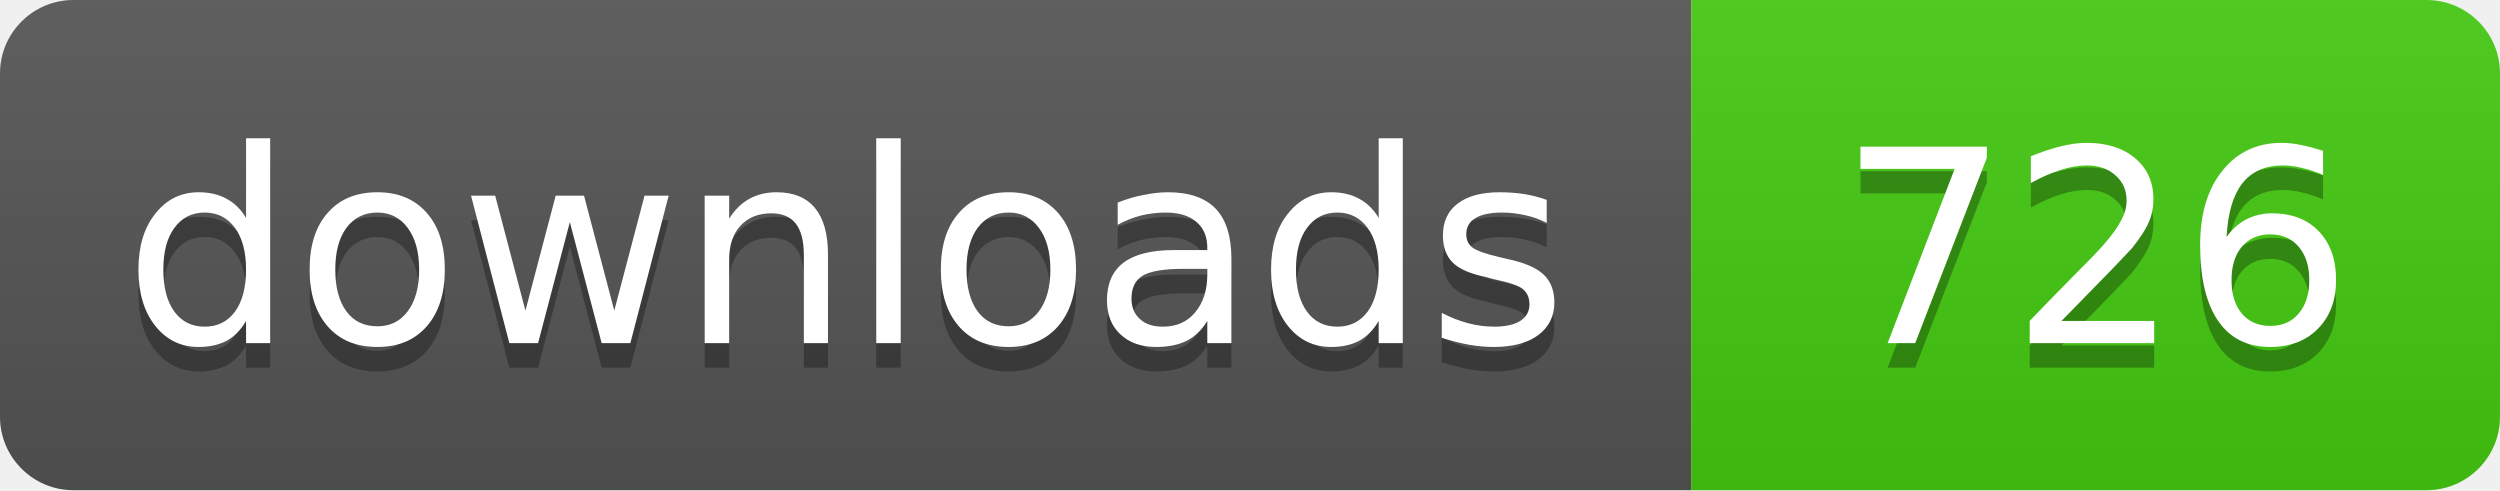
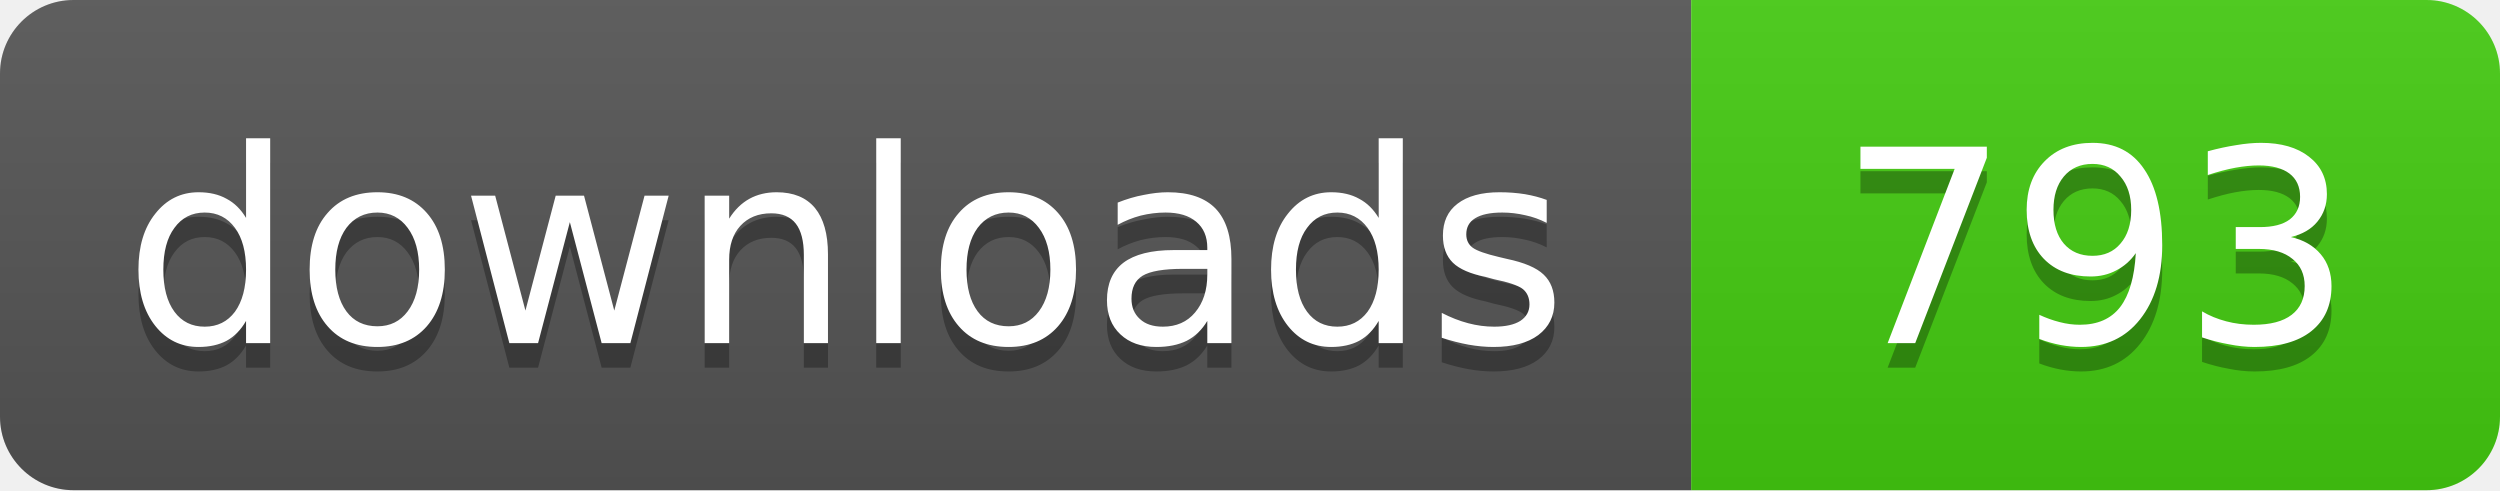
- <svg xmlns="http://www.w3.org/2000/svg" width="102" height="20" role="img" aria-label="downloads: 726">
+ <svg xmlns="http://www.w3.org/2000/svg" width="102" height="20" role="img" aria-label="downloads: 793">
  <linearGradient id="s" x2="0" y2="100%">
    <stop offset="0" stop-color="#bbb" stop-opacity=".1" />
    <stop offset="1" stop-opacity=".1" />
  </linearGradient>
  <clipPath id="r">
    <rect width="102" height="20" rx="3" fill="#fff" />
  </clipPath>
  <g clip-path="url(#r)">
    <rect width="69" height="20" fill="#555" />
    <rect x="69" width="33" height="20" fill="#4c1" />
    <rect width="102" height="20" fill="url(#s)" />
  </g>
  <g fill="#fff" text-anchor="middle" font-family="Verdana,Geneva,DejaVu Sans,sans-serif" font-size="11">
    <text x="34.5" y="15" fill="#010101" fill-opacity=".3">downloads</text>
    <text x="34.5" y="14">downloads</text>
-     <text x="85.5" y="15" fill="#010101" fill-opacity=".3">726</text>
-     <text x="85.5" y="14">726</text>
+     <text x="85.5" y="15" fill="#010101" fill-opacity=".3">793</text>
+     <text x="85.5" y="14">793</text>
  </g>
</svg>
